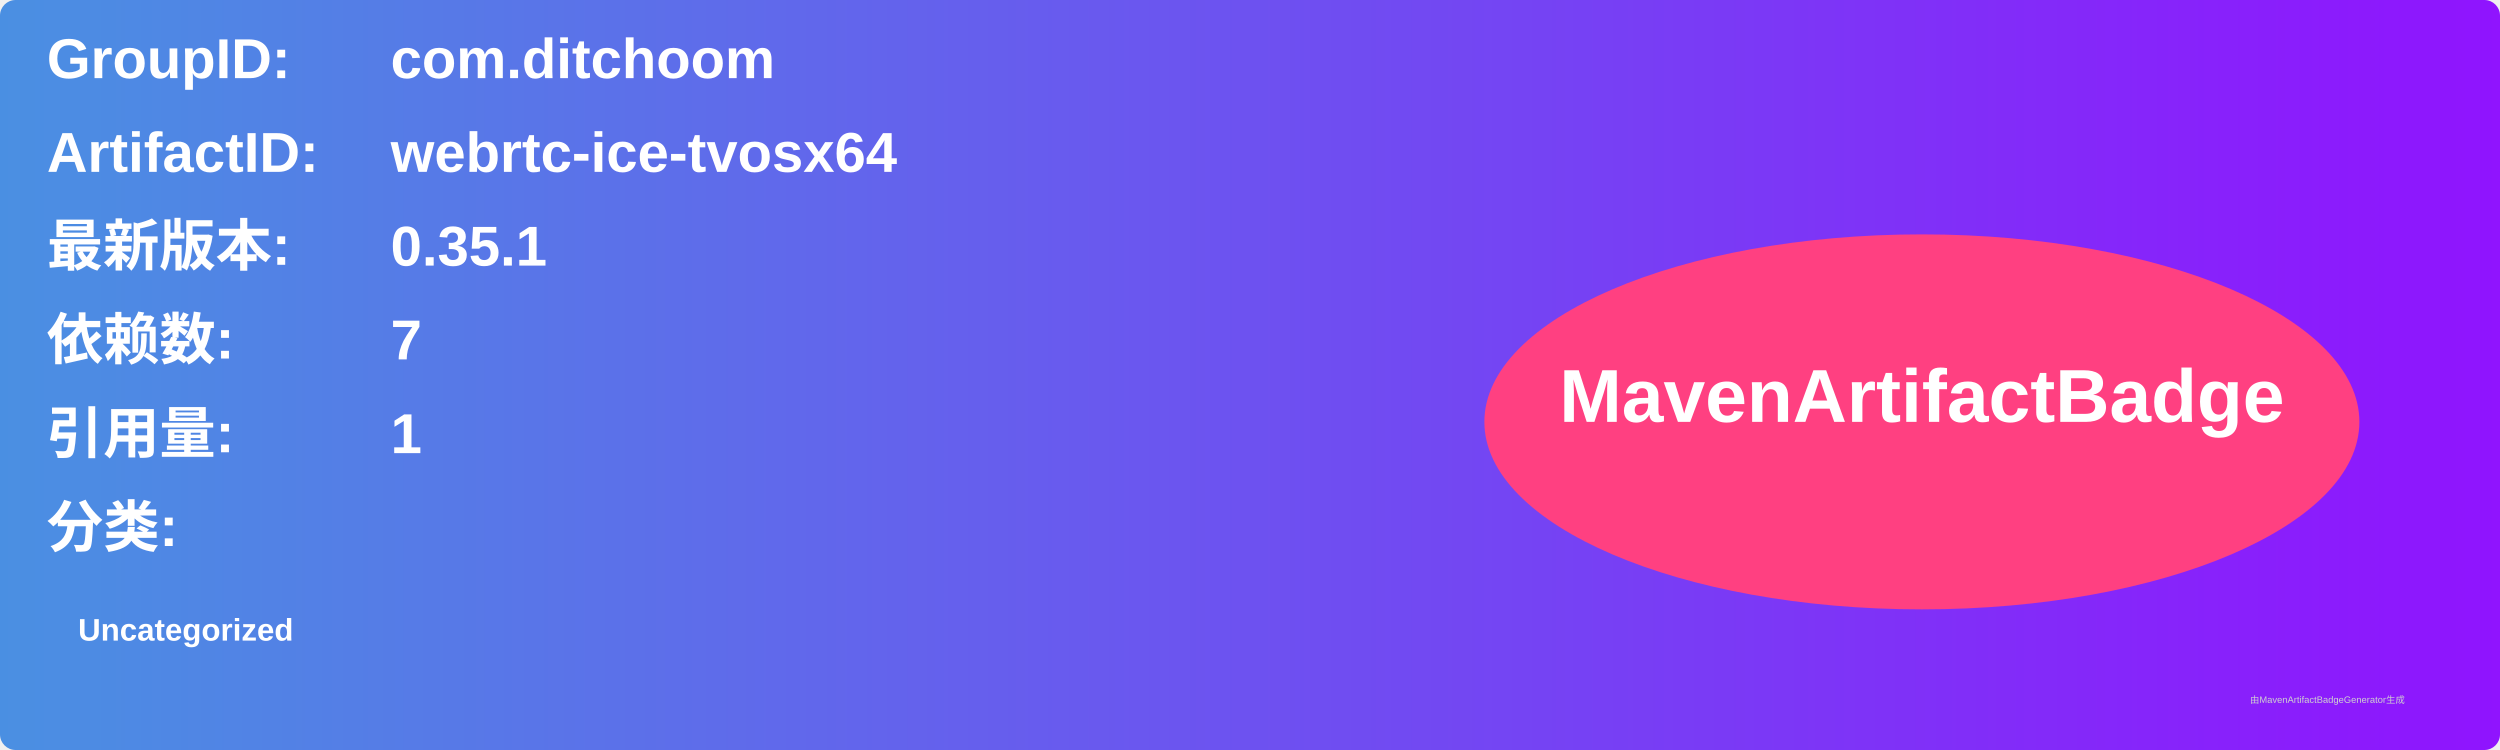
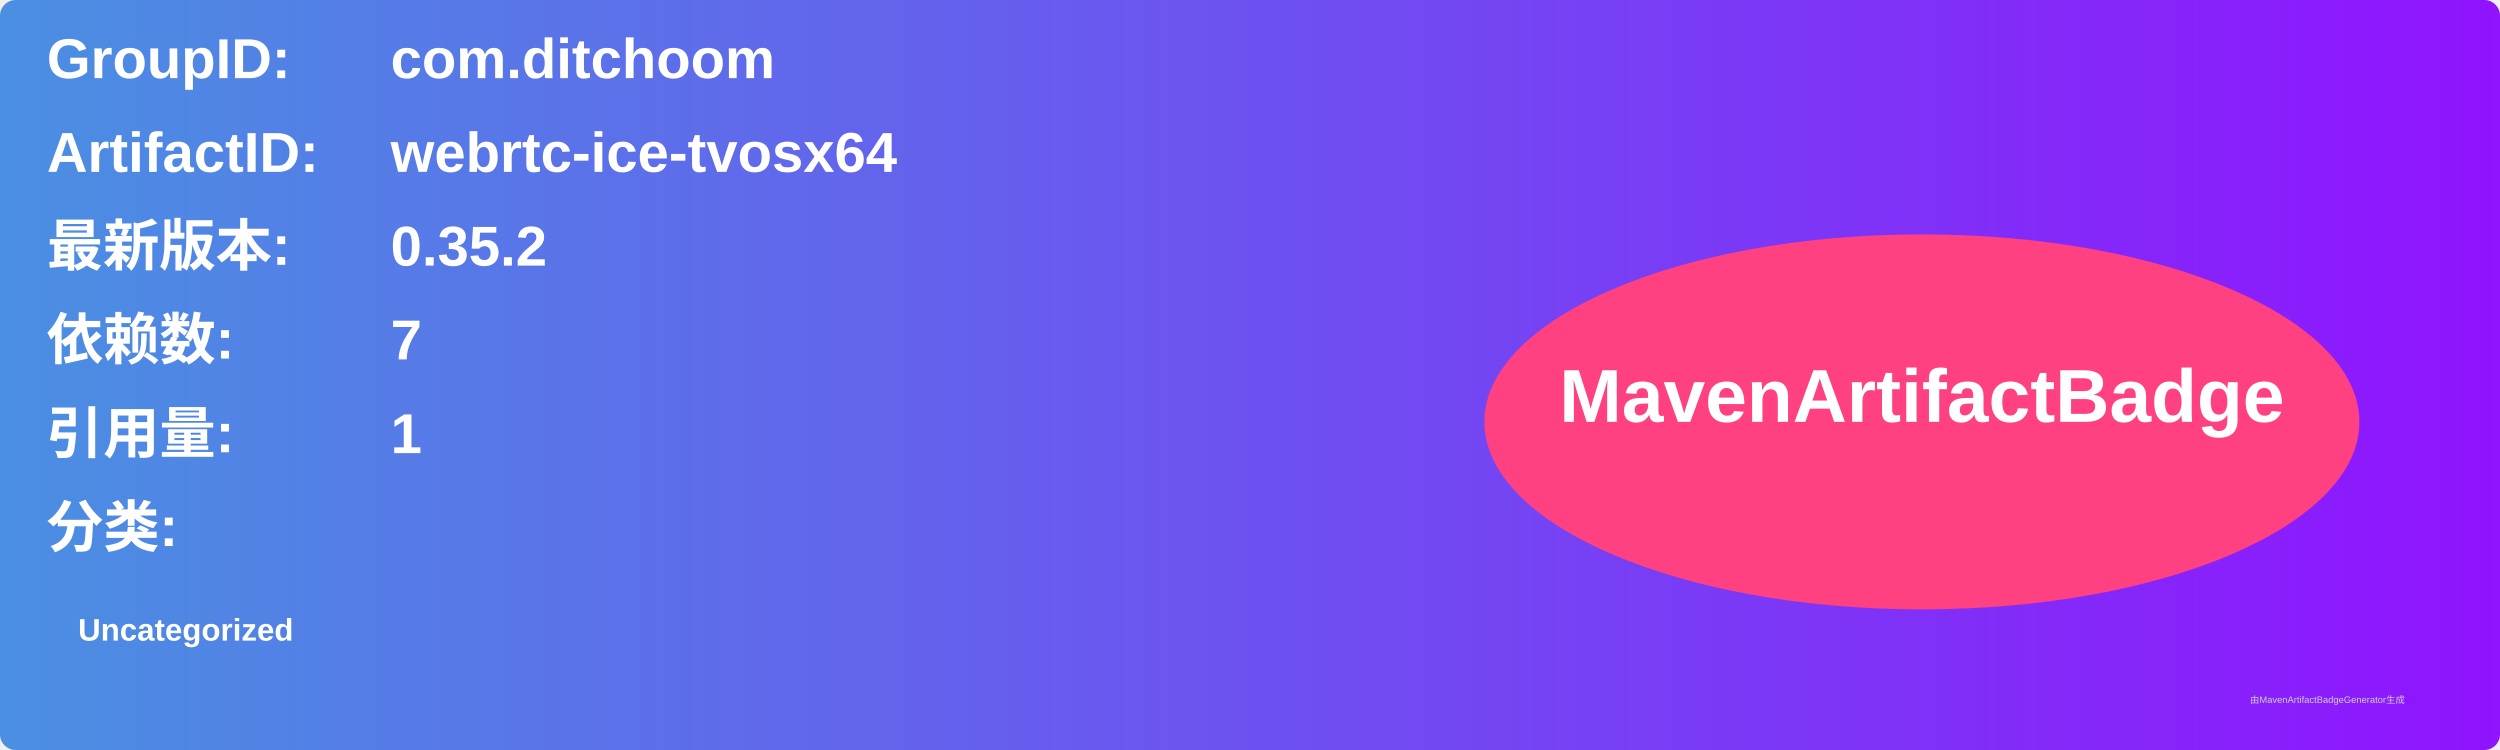
<svg xmlns="http://www.w3.org/2000/svg" width="800" height="240" viewBox="0 0 800 240">
  <linearGradient id="grad" x1="0%" y1="0%" x2="100%" y2="0%">
    <stop offset="0%" stop-color="#4a90e2" />
    <stop offset="100%" stop-color="#9013fe" />
  </linearGradient>
  <rect width="100%" height="100%" rx="5" ry="5" fill="url(#grad)" />
  <g transform="translate(15, 15)">
    <text x="0" y="10" font-family="Arial" font-size="18" fill="white" font-weight="bold" width="260">GroupID:</text>
    <text x="110" y="10" font-family="Arial" font-size="18" fill="white" font-weight="bold" width="460">com.ditchoom</text>
    <text x="0" y="40" font-family="Arial" font-size="18" fill="white" font-weight="bold" width="260">ArtifactID:</text>
    <text x="110" y="40" font-family="Arial" font-size="18" fill="white" font-weight="bold" width="460">webrtc-ice-tvosx64</text>
    <text x="0" y="70" font-family="Arial" font-size="18" fill="white" font-weight="bold">最新版本:</text>
    <text x="110" y="70" font-family="Arial" font-size="18" fill="white" font-weight="bold">
-       <tspan font-weight="bold">0.35.1</tspan>
+       <tspan font-weight="bold">0.35.2</tspan>
    </text>
    <text x="0" y="100" font-family="Arial" font-size="18" fill="white" font-weight="bold">依赖数: </text>
    <text x="110" y="100" font-family="Arial" font-size="18" fill="white">
      <tspan font-weight="bold">7</tspan>
    </text>
    <text x="0" y="130" font-family="Arial" font-size="18" fill="white" font-weight="bold">引用量: </text>
    <text x="110" y="130" font-family="Arial" font-size="18" fill="white">
      <tspan font-weight="bold">1</tspan>
    </text>
    <text x="0" y="160" font-family="Arial" font-size="18" fill="white" font-weight="bold">分类:</text>
    <text x="10" y="190" font-family="Arial" font-size="10" fill="white">
      <tspan font-weight="bold">Uncategorized</tspan>
    </text>
    <ellipse cx="600" cy="120" rx="140" ry="60" fill="#ff4081" />
    <text x="600" y="120" text-anchor="middle" font-family="Arial" font-size="24" fill="white" font-weight="bold">MavenArtifactBadge</text>
  </g>
  <text x="720" y="225" font-family="Arial" font-size="3" fill="#d0d0d0">由MavenArtifactBadgeGenerator生成</text>
</svg>
